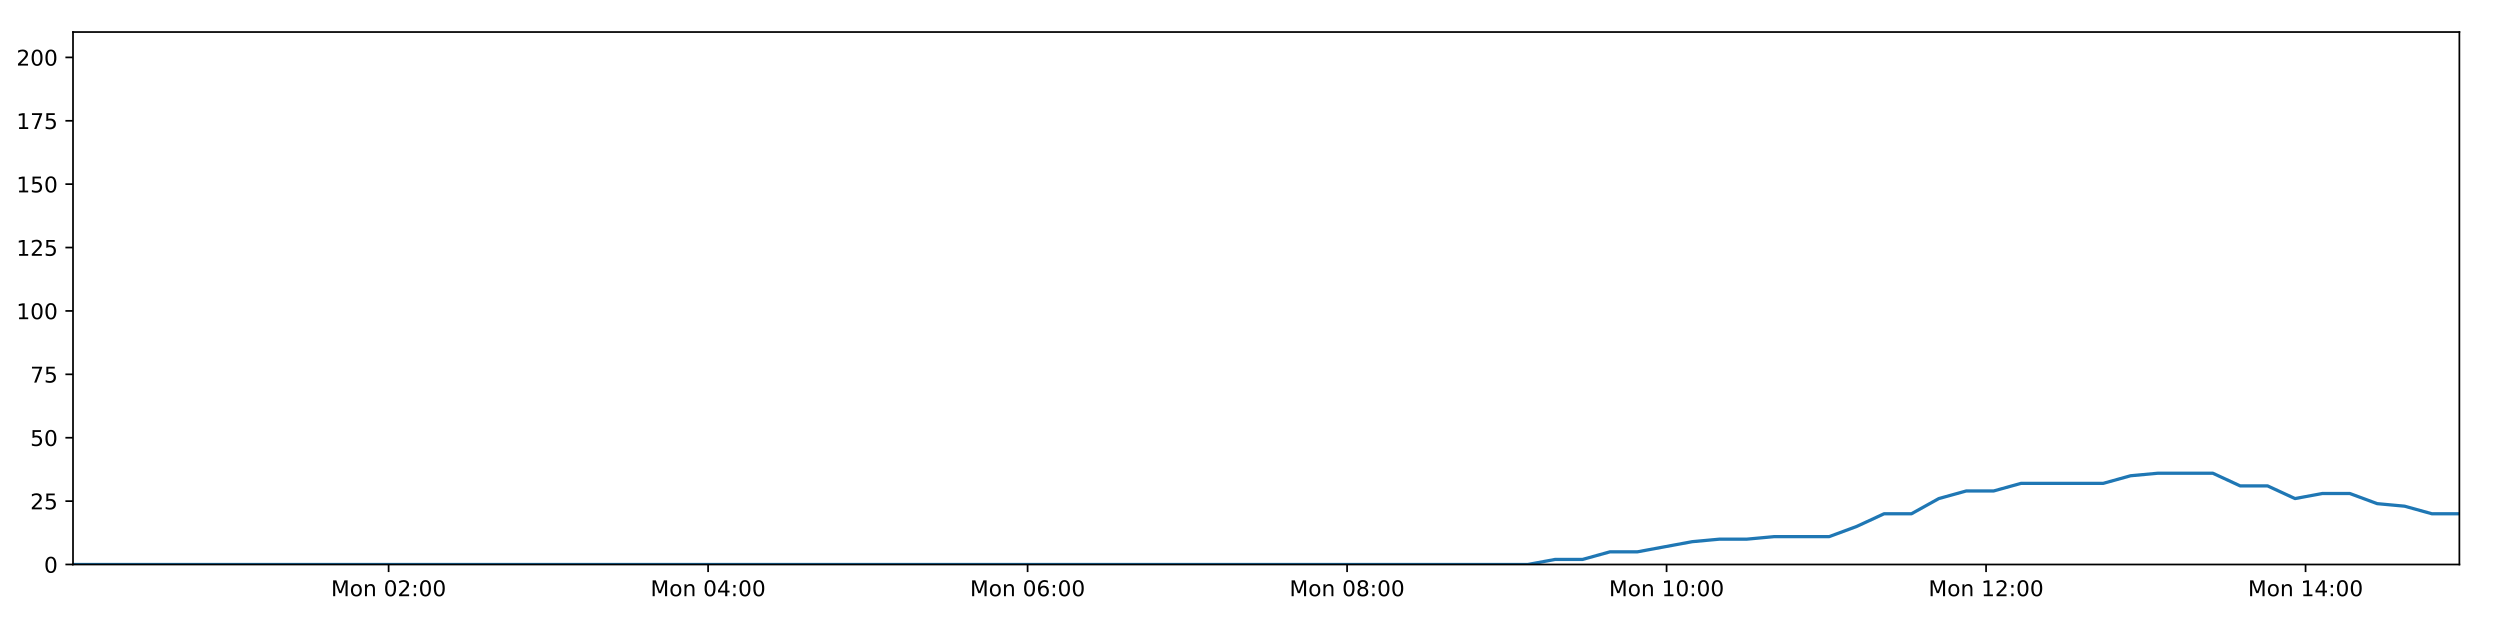
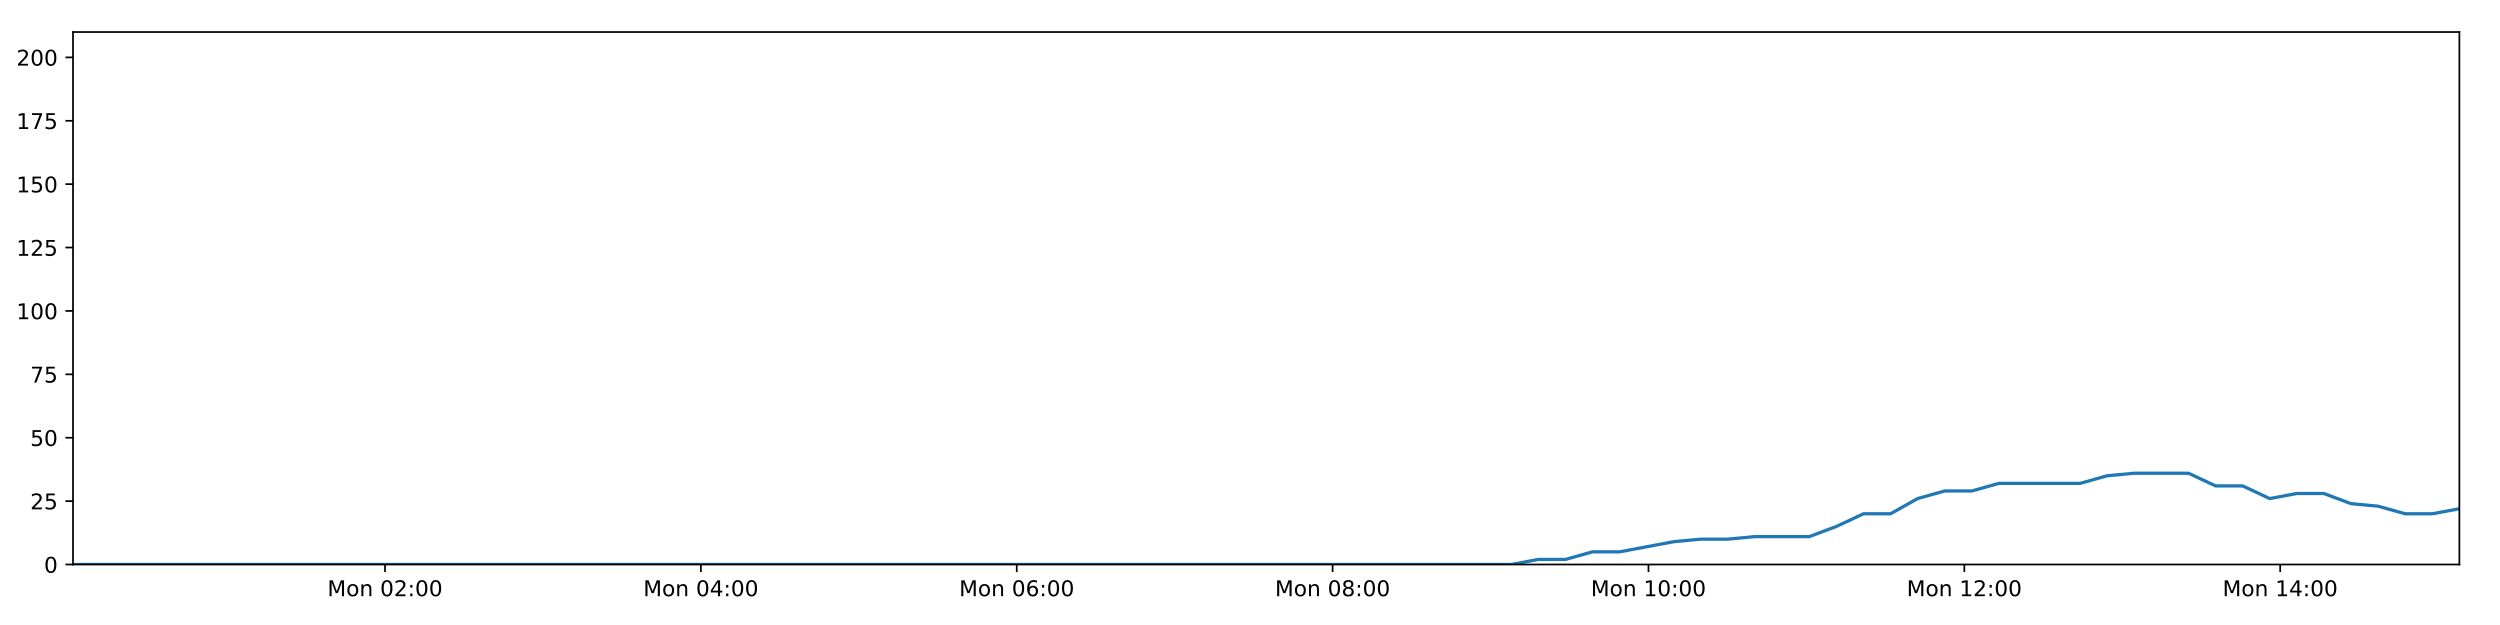
<svg xmlns="http://www.w3.org/2000/svg" xmlns:xlink="http://www.w3.org/1999/xlink" height="288pt" version="1.1" viewBox="0 0 1152 288" width="1152pt">
  <defs>
    <style type="text/css">
*{stroke-linecap:butt;stroke-linejoin:round;}
  </style>
  </defs>
  <g id="figure_1">
    <g id="patch_1">
      <path d="M 0 288  L 1152 288  L 1152 0  L 0 0  z " style="fill:#ffffff;" />
    </g>
    <g id="axes_1">
      <g id="patch_2">
        <path d="M 33.64 260.12  L 1133.28 260.12  L 1133.28 14.76  L 33.64 14.76  z " style="fill:#ffffff;" />
      </g>
      <g id="matplotlib.axis_1">
        <g id="xtick_1">
          <g id="line2d_1">
            <defs>
-               <path d="M 0 0  L 0 3.5  " id="m513d86ec74" style="stroke:#000000;stroke-width:0.8;" />
-             </defs>
-             <g>
-               <use style="stroke:#000000;stroke-width:0.8;" x="179.071" xlink:href="#m513d86ec74" y="260.12" />
+               <path d="M 0 0  L 0 3.5  " id="m34bb6cca2f" style="stroke:#000000;stroke-width:0.8;" />
+             </defs>
+             <g>
+               <use style="stroke:#000000;stroke-width:0.8;" x="177.418" xlink:href="#m34bb6cca2f" y="260.12" />
            </g>
          </g>
          <g id="text_1">
            <defs>
              <path d="M 9.812 72.906  L 24.516 72.906  L 43.109 23.297  L 61.812 72.906  L 76.516 72.906  L 76.516 0  L 66.891 0  L 66.891 64.016  L 48.094 14.016  L 38.188 14.016  L 19.391 64.016  L 19.391 0  L 9.812 0  z " id="DejaVuSans-77" />
              <path d="M 30.609 48.391  Q 23.391 48.391 19.188 42.75  Q 14.984 37.109 14.984 27.297  Q 14.984 17.484 19.156 11.844  Q 23.344 6.203 30.609 6.203  Q 37.797 6.203 41.984 11.859  Q 46.188 17.531 46.188 27.297  Q 46.188 37.016 41.984 42.703  Q 37.797 48.391 30.609 48.391  z M 30.609 56  Q 42.328 56 49.016 48.375  Q 55.719 40.766 55.719 27.297  Q 55.719 13.875 49.016 6.219  Q 42.328 -1.422 30.609 -1.422  Q 18.844 -1.422 12.172 6.219  Q 5.516 13.875 5.516 27.297  Q 5.516 40.766 12.172 48.375  Q 18.844 56 30.609 56  z " id="DejaVuSans-111" />
              <path d="M 54.891 33.016  L 54.891 0  L 45.906 0  L 45.906 32.719  Q 45.906 40.484 42.875 44.328  Q 39.844 48.188 33.797 48.188  Q 26.516 48.188 22.312 43.547  Q 18.109 38.922 18.109 30.906  L 18.109 0  L 9.078 0  L 9.078 54.688  L 18.109 54.688  L 18.109 46.188  Q 21.344 51.125 25.703 53.562  Q 30.078 56 35.797 56  Q 45.219 56 50.047 50.172  Q 54.891 44.344 54.891 33.016  z " id="DejaVuSans-110" />
              <path id="DejaVuSans-32" />
              <path d="M 31.781 66.406  Q 24.172 66.406 20.328 58.906  Q 16.5 51.422 16.5 36.375  Q 16.5 21.391 20.328 13.891  Q 24.172 6.391 31.781 6.391  Q 39.453 6.391 43.281 13.891  Q 47.125 21.391 47.125 36.375  Q 47.125 51.422 43.281 58.906  Q 39.453 66.406 31.781 66.406  z M 31.781 74.219  Q 44.047 74.219 50.516 64.516  Q 56.984 54.828 56.984 36.375  Q 56.984 17.969 50.516 8.266  Q 44.047 -1.422 31.781 -1.422  Q 19.531 -1.422 13.062 8.266  Q 6.594 17.969 6.594 36.375  Q 6.594 54.828 13.062 64.516  Q 19.531 74.219 31.781 74.219  z " id="DejaVuSans-48" />
              <path d="M 19.188 8.297  L 53.609 8.297  L 53.609 0  L 7.328 0  L 7.328 8.297  Q 12.938 14.109 22.625 23.891  Q 32.328 33.688 34.812 36.531  Q 39.547 41.844 41.422 45.531  Q 43.312 49.219 43.312 52.781  Q 43.312 58.594 39.234 62.25  Q 35.156 65.922 28.609 65.922  Q 23.969 65.922 18.812 64.312  Q 13.672 62.703 7.812 59.422  L 7.812 69.391  Q 13.766 71.781 18.938 73  Q 24.125 74.219 28.422 74.219  Q 39.75 74.219 46.484 68.547  Q 53.219 62.891 53.219 53.422  Q 53.219 48.922 51.531 44.891  Q 49.859 40.875 45.406 35.406  Q 44.188 33.984 37.641 27.219  Q 31.109 20.453 19.188 8.297  z " id="DejaVuSans-50" />
              <path d="M 11.719 12.406  L 22.016 12.406  L 22.016 0  L 11.719 0  z M 11.719 51.703  L 22.016 51.703  L 22.016 39.312  L 11.719 39.312  z " id="DejaVuSans-58" />
            </defs>
-             <g transform="translate(152.5306 274.7184)scale(0.1 -0.1)">
+             <g transform="translate(150.8777 274.7184)scale(0.1 -0.1)">
              <use xlink:href="#DejaVuSans-77" />
              <use x="86.279" xlink:href="#DejaVuSans-111" />
              <use x="147.461" xlink:href="#DejaVuSans-110" />
              <use x="210.84" xlink:href="#DejaVuSans-32" />
              <use x="242.627" xlink:href="#DejaVuSans-48" />
              <use x="306.25" xlink:href="#DejaVuSans-50" />
              <use x="369.873" xlink:href="#DejaVuSans-58" />
              <use x="403.564" xlink:href="#DejaVuSans-48" />
              <use x="467.188" xlink:href="#DejaVuSans-48" />
            </g>
          </g>
        </g>
        <g id="xtick_2">
          <g id="line2d_2">
            <g>
-               <use style="stroke:#000000;stroke-width:0.8;" x="326.293" xlink:href="#m513d86ec74" y="260.12" />
+               <use style="stroke:#000000;stroke-width:0.8;" x="322.967" xlink:href="#m34bb6cca2f" y="260.12" />
            </g>
          </g>
          <g id="text_2">
            <defs>
              <path d="M 37.797 64.312  L 12.891 25.391  L 37.797 25.391  z M 35.203 72.906  L 47.609 72.906  L 47.609 25.391  L 58.016 25.391  L 58.016 17.188  L 47.609 17.188  L 47.609 0  L 37.797 0  L 37.797 17.188  L 4.891 17.188  L 4.891 26.703  z " id="DejaVuSans-52" />
            </defs>
-             <g transform="translate(299.7526 274.7184)scale(0.1 -0.1)">
+             <g transform="translate(296.4265 274.7184)scale(0.1 -0.1)">
              <use xlink:href="#DejaVuSans-77" />
              <use x="86.279" xlink:href="#DejaVuSans-111" />
              <use x="147.461" xlink:href="#DejaVuSans-110" />
              <use x="210.84" xlink:href="#DejaVuSans-32" />
              <use x="242.627" xlink:href="#DejaVuSans-48" />
              <use x="306.25" xlink:href="#DejaVuSans-52" />
              <use x="369.873" xlink:href="#DejaVuSans-58" />
              <use x="403.564" xlink:href="#DejaVuSans-48" />
              <use x="467.188" xlink:href="#DejaVuSans-48" />
            </g>
          </g>
        </g>
        <g id="xtick_3">
          <g id="line2d_3">
            <g>
-               <use style="stroke:#000000;stroke-width:0.8;" x="473.515" xlink:href="#m513d86ec74" y="260.12" />
+               <use style="stroke:#000000;stroke-width:0.8;" x="468.516" xlink:href="#m34bb6cca2f" y="260.12" />
            </g>
          </g>
          <g id="text_3">
            <defs>
              <path d="M 33.016 40.375  Q 26.375 40.375 22.484 35.828  Q 18.609 31.297 18.609 23.391  Q 18.609 15.531 22.484 10.953  Q 26.375 6.391 33.016 6.391  Q 39.656 6.391 43.531 10.953  Q 47.406 15.531 47.406 23.391  Q 47.406 31.297 43.531 35.828  Q 39.656 40.375 33.016 40.375  z M 52.594 71.297  L 52.594 62.312  Q 48.875 64.062 45.094 64.984  Q 41.312 65.922 37.594 65.922  Q 27.828 65.922 22.672 59.328  Q 17.531 52.734 16.797 39.406  Q 19.672 43.656 24.016 45.922  Q 28.375 48.188 33.594 48.188  Q 44.578 48.188 50.953 41.516  Q 57.328 34.859 57.328 23.391  Q 57.328 12.156 50.688 5.359  Q 44.047 -1.422 33.016 -1.422  Q 20.359 -1.422 13.672 8.266  Q 6.984 17.969 6.984 36.375  Q 6.984 53.656 15.188 63.938  Q 23.391 74.219 37.203 74.219  Q 40.922 74.219 44.703 73.484  Q 48.484 72.75 52.594 71.297  z " id="DejaVuSans-54" />
            </defs>
-             <g transform="translate(446.9746 274.7184)scale(0.1 -0.1)">
+             <g transform="translate(441.9753 274.7184)scale(0.1 -0.1)">
              <use xlink:href="#DejaVuSans-77" />
              <use x="86.279" xlink:href="#DejaVuSans-111" />
              <use x="147.461" xlink:href="#DejaVuSans-110" />
              <use x="210.84" xlink:href="#DejaVuSans-32" />
              <use x="242.627" xlink:href="#DejaVuSans-48" />
              <use x="306.25" xlink:href="#DejaVuSans-54" />
              <use x="369.873" xlink:href="#DejaVuSans-58" />
              <use x="403.564" xlink:href="#DejaVuSans-48" />
              <use x="467.188" xlink:href="#DejaVuSans-48" />
            </g>
          </g>
        </g>
        <g id="xtick_4">
          <g id="line2d_4">
            <g>
-               <use style="stroke:#000000;stroke-width:0.8;" x="620.737" xlink:href="#m513d86ec74" y="260.12" />
+               <use style="stroke:#000000;stroke-width:0.8;" x="614.065" xlink:href="#m34bb6cca2f" y="260.12" />
            </g>
          </g>
          <g id="text_4">
            <defs>
              <path d="M 31.781 34.625  Q 24.75 34.625 20.719 30.859  Q 16.703 27.094 16.703 20.516  Q 16.703 13.922 20.719 10.156  Q 24.75 6.391 31.781 6.391  Q 38.812 6.391 42.859 10.172  Q 46.922 13.969 46.922 20.516  Q 46.922 27.094 42.891 30.859  Q 38.875 34.625 31.781 34.625  z M 21.922 38.812  Q 15.578 40.375 12.031 44.719  Q 8.5 49.078 8.5 55.328  Q 8.5 64.062 14.719 69.141  Q 20.953 74.219 31.781 74.219  Q 42.672 74.219 48.875 69.141  Q 55.078 64.062 55.078 55.328  Q 55.078 49.078 51.531 44.719  Q 48 40.375 41.703 38.812  Q 48.828 37.156 52.797 32.312  Q 56.781 27.484 56.781 20.516  Q 56.781 9.906 50.312 4.234  Q 43.844 -1.422 31.781 -1.422  Q 19.734 -1.422 13.25 4.234  Q 6.781 9.906 6.781 20.516  Q 6.781 27.484 10.781 32.312  Q 14.797 37.156 21.922 38.812  z M 18.312 54.391  Q 18.312 48.734 21.844 45.562  Q 25.391 42.391 31.781 42.391  Q 38.141 42.391 41.719 45.562  Q 45.312 48.734 45.312 54.391  Q 45.312 60.062 41.719 63.234  Q 38.141 66.406 31.781 66.406  Q 25.391 66.406 21.844 63.234  Q 18.312 60.062 18.312 54.391  z " id="DejaVuSans-56" />
            </defs>
-             <g transform="translate(594.1966 274.7184)scale(0.1 -0.1)">
+             <g transform="translate(587.5241 274.7184)scale(0.1 -0.1)">
              <use xlink:href="#DejaVuSans-77" />
              <use x="86.279" xlink:href="#DejaVuSans-111" />
              <use x="147.461" xlink:href="#DejaVuSans-110" />
              <use x="210.84" xlink:href="#DejaVuSans-32" />
              <use x="242.627" xlink:href="#DejaVuSans-48" />
              <use x="306.25" xlink:href="#DejaVuSans-56" />
              <use x="369.873" xlink:href="#DejaVuSans-58" />
              <use x="403.564" xlink:href="#DejaVuSans-48" />
              <use x="467.188" xlink:href="#DejaVuSans-48" />
            </g>
          </g>
        </g>
        <g id="xtick_5">
          <g id="line2d_5">
            <g>
-               <use style="stroke:#000000;stroke-width:0.8;" x="767.959" xlink:href="#m513d86ec74" y="260.12" />
+               <use style="stroke:#000000;stroke-width:0.8;" x="759.614" xlink:href="#m34bb6cca2f" y="260.12" />
            </g>
          </g>
          <g id="text_5">
            <defs>
              <path d="M 12.406 8.297  L 28.516 8.297  L 28.516 63.922  L 10.984 60.406  L 10.984 69.391  L 28.422 72.906  L 38.281 72.906  L 38.281 8.297  L 54.391 8.297  L 54.391 0  L 12.406 0  z " id="DejaVuSans-49" />
            </defs>
-             <g transform="translate(741.4187 274.7184)scale(0.1 -0.1)">
+             <g transform="translate(733.0729 274.7184)scale(0.1 -0.1)">
              <use xlink:href="#DejaVuSans-77" />
              <use x="86.279" xlink:href="#DejaVuSans-111" />
              <use x="147.461" xlink:href="#DejaVuSans-110" />
              <use x="210.84" xlink:href="#DejaVuSans-32" />
              <use x="242.627" xlink:href="#DejaVuSans-49" />
              <use x="306.25" xlink:href="#DejaVuSans-48" />
              <use x="369.873" xlink:href="#DejaVuSans-58" />
              <use x="403.564" xlink:href="#DejaVuSans-48" />
              <use x="467.188" xlink:href="#DejaVuSans-48" />
            </g>
          </g>
        </g>
        <g id="xtick_6">
          <g id="line2d_6">
            <g>
-               <use style="stroke:#000000;stroke-width:0.8;" x="915.181" xlink:href="#m513d86ec74" y="260.12" />
+               <use style="stroke:#000000;stroke-width:0.8;" x="905.162" xlink:href="#m34bb6cca2f" y="260.12" />
            </g>
          </g>
          <g id="text_6">
-             <g transform="translate(888.6407 274.7184)scale(0.1 -0.1)">
+             <g transform="translate(878.6217 274.7184)scale(0.1 -0.1)">
              <use xlink:href="#DejaVuSans-77" />
              <use x="86.279" xlink:href="#DejaVuSans-111" />
              <use x="147.461" xlink:href="#DejaVuSans-110" />
              <use x="210.84" xlink:href="#DejaVuSans-32" />
              <use x="242.627" xlink:href="#DejaVuSans-49" />
              <use x="306.25" xlink:href="#DejaVuSans-50" />
              <use x="369.873" xlink:href="#DejaVuSans-58" />
              <use x="403.564" xlink:href="#DejaVuSans-48" />
              <use x="467.188" xlink:href="#DejaVuSans-48" />
            </g>
          </g>
        </g>
        <g id="xtick_7">
          <g id="line2d_7">
            <g>
-               <use style="stroke:#000000;stroke-width:0.8;" x="1062.403" xlink:href="#m513d86ec74" y="260.12" />
+               <use style="stroke:#000000;stroke-width:0.8;" x="1050.711" xlink:href="#m34bb6cca2f" y="260.12" />
            </g>
          </g>
          <g id="text_7">
-             <g transform="translate(1035.863 274.7184)scale(0.1 -0.1)">
+             <g transform="translate(1024.171 274.7184)scale(0.1 -0.1)">
              <use xlink:href="#DejaVuSans-77" />
              <use x="86.279" xlink:href="#DejaVuSans-111" />
              <use x="147.461" xlink:href="#DejaVuSans-110" />
              <use x="210.84" xlink:href="#DejaVuSans-32" />
              <use x="242.627" xlink:href="#DejaVuSans-49" />
              <use x="306.25" xlink:href="#DejaVuSans-52" />
              <use x="369.873" xlink:href="#DejaVuSans-58" />
              <use x="403.564" xlink:href="#DejaVuSans-48" />
              <use x="467.188" xlink:href="#DejaVuSans-48" />
            </g>
          </g>
        </g>
      </g>
      <g id="matplotlib.axis_2">
        <g id="ytick_1">
          <g id="line2d_8">
            <defs>
-               <path d="M 0 0  L -3.5 0  " id="m8efac40b34" style="stroke:#000000;stroke-width:0.8;" />
-             </defs>
-             <g>
-               <use style="stroke:#000000;stroke-width:0.8;" x="33.64" xlink:href="#m8efac40b34" y="260.12" />
+               <path d="M 0 0  L -3.5 0  " id="m06edfa2bb6" style="stroke:#000000;stroke-width:0.8;" />
+             </defs>
+             <g>
+               <use style="stroke:#000000;stroke-width:0.8;" x="33.64" xlink:href="#m06edfa2bb6" y="260.12" />
            </g>
          </g>
          <g id="text_8">
            <g transform="translate(20.2775 263.9192)scale(0.1 -0.1)">
              <use xlink:href="#DejaVuSans-48" />
            </g>
          </g>
        </g>
        <g id="ytick_2">
          <g id="line2d_9">
            <g>
-               <use style="stroke:#000000;stroke-width:0.8;" x="33.64" xlink:href="#m8efac40b34" y="230.91" />
+               <use style="stroke:#000000;stroke-width:0.8;" x="33.64" xlink:href="#m06edfa2bb6" y="230.91" />
            </g>
          </g>
          <g id="text_9">
            <defs>
              <path d="M 10.797 72.906  L 49.516 72.906  L 49.516 64.594  L 19.828 64.594  L 19.828 46.734  Q 21.969 47.469 24.109 47.828  Q 26.266 48.188 28.422 48.188  Q 40.625 48.188 47.75 41.5  Q 54.891 34.812 54.891 23.391  Q 54.891 11.625 47.562 5.094  Q 40.234 -1.422 26.906 -1.422  Q 22.312 -1.422 17.547 -0.641  Q 12.797 0.141 7.719 1.703  L 7.719 11.625  Q 12.109 9.234 16.797 8.062  Q 21.484 6.891 26.703 6.891  Q 35.156 6.891 40.078 11.328  Q 45.016 15.766 45.016 23.391  Q 45.016 31 40.078 35.438  Q 35.156 39.891 26.703 39.891  Q 22.75 39.891 18.812 39.016  Q 14.891 38.141 10.797 36.281  z " id="DejaVuSans-53" />
            </defs>
            <g transform="translate(13.915 234.7097)scale(0.1 -0.1)">
              <use xlink:href="#DejaVuSans-50" />
              <use x="63.623" xlink:href="#DejaVuSans-53" />
            </g>
          </g>
        </g>
        <g id="ytick_3">
          <g id="line2d_10">
            <g>
-               <use style="stroke:#000000;stroke-width:0.8;" x="33.64" xlink:href="#m8efac40b34" y="201.701" />
+               <use style="stroke:#000000;stroke-width:0.8;" x="33.64" xlink:href="#m06edfa2bb6" y="201.701" />
            </g>
          </g>
          <g id="text_10">
            <g transform="translate(13.915 205.5002)scale(0.1 -0.1)">
              <use xlink:href="#DejaVuSans-53" />
              <use x="63.623" xlink:href="#DejaVuSans-48" />
            </g>
          </g>
        </g>
        <g id="ytick_4">
          <g id="line2d_11">
            <g>
-               <use style="stroke:#000000;stroke-width:0.8;" x="33.64" xlink:href="#m8efac40b34" y="172.491" />
+               <use style="stroke:#000000;stroke-width:0.8;" x="33.64" xlink:href="#m06edfa2bb6" y="172.491" />
            </g>
          </g>
          <g id="text_11">
            <defs>
              <path d="M 8.203 72.906  L 55.078 72.906  L 55.078 68.703  L 28.609 0  L 18.312 0  L 43.219 64.594  L 8.203 64.594  z " id="DejaVuSans-55" />
            </defs>
            <g transform="translate(13.915 176.2906)scale(0.1 -0.1)">
              <use xlink:href="#DejaVuSans-55" />
              <use x="63.623" xlink:href="#DejaVuSans-53" />
            </g>
          </g>
        </g>
        <g id="ytick_5">
          <g id="line2d_12">
            <g>
-               <use style="stroke:#000000;stroke-width:0.8;" x="33.64" xlink:href="#m8efac40b34" y="143.282" />
+               <use style="stroke:#000000;stroke-width:0.8;" x="33.64" xlink:href="#m06edfa2bb6" y="143.282" />
            </g>
          </g>
          <g id="text_12">
            <g transform="translate(7.5525 147.0811)scale(0.1 -0.1)">
              <use xlink:href="#DejaVuSans-49" />
              <use x="63.623" xlink:href="#DejaVuSans-48" />
              <use x="127.246" xlink:href="#DejaVuSans-48" />
            </g>
          </g>
        </g>
        <g id="ytick_6">
          <g id="line2d_13">
            <g>
-               <use style="stroke:#000000;stroke-width:0.8;" x="33.64" xlink:href="#m8efac40b34" y="114.072" />
+               <use style="stroke:#000000;stroke-width:0.8;" x="33.64" xlink:href="#m06edfa2bb6" y="114.072" />
            </g>
          </g>
          <g id="text_13">
            <g transform="translate(7.5525 117.8716)scale(0.1 -0.1)">
              <use xlink:href="#DejaVuSans-49" />
              <use x="63.623" xlink:href="#DejaVuSans-50" />
              <use x="127.246" xlink:href="#DejaVuSans-53" />
            </g>
          </g>
        </g>
        <g id="ytick_7">
          <g id="line2d_14">
            <g>
-               <use style="stroke:#000000;stroke-width:0.8;" x="33.64" xlink:href="#m8efac40b34" y="84.863" />
+               <use style="stroke:#000000;stroke-width:0.8;" x="33.64" xlink:href="#m06edfa2bb6" y="84.863" />
            </g>
          </g>
          <g id="text_14">
            <g transform="translate(7.5525 88.66208)scale(0.1 -0.1)">
              <use xlink:href="#DejaVuSans-49" />
              <use x="63.623" xlink:href="#DejaVuSans-53" />
              <use x="127.246" xlink:href="#DejaVuSans-48" />
            </g>
          </g>
        </g>
        <g id="ytick_8">
          <g id="line2d_15">
            <g>
-               <use style="stroke:#000000;stroke-width:0.8;" x="33.64" xlink:href="#m8efac40b34" y="55.653" />
+               <use style="stroke:#000000;stroke-width:0.8;" x="33.64" xlink:href="#m06edfa2bb6" y="55.653" />
            </g>
          </g>
          <g id="text_15">
            <g transform="translate(7.5525 59.45255)scale(0.1 -0.1)">
              <use xlink:href="#DejaVuSans-49" />
              <use x="63.623" xlink:href="#DejaVuSans-55" />
              <use x="127.246" xlink:href="#DejaVuSans-53" />
            </g>
          </g>
        </g>
        <g id="ytick_9">
          <g id="line2d_16">
            <g>
-               <use style="stroke:#000000;stroke-width:0.8;" x="33.64" xlink:href="#m8efac40b34" y="26.444" />
+               <use style="stroke:#000000;stroke-width:0.8;" x="33.64" xlink:href="#m06edfa2bb6" y="26.444" />
            </g>
          </g>
          <g id="text_16">
            <g transform="translate(7.5525 30.24303)scale(0.1 -0.1)">
              <use xlink:href="#DejaVuSans-50" />
              <use x="63.623" xlink:href="#DejaVuSans-48" />
              <use x="127.246" xlink:href="#DejaVuSans-48" />
            </g>
          </g>
        </g>
      </g>
      <g id="line2d_17">
-         <path clip-path="url(#p6acade6bf7)" d="M 33.64 260.12  L 46.051 260.12  L 58.462 260.12  L 70.873 260.12  L 83.29 260.12  L 95.703 260.12  L 108.114 260.12  L 120.528 260.12  L 132.938 260.12  L 145.35 260.12  L 157.763 260.12  L 170.175 260.12  L 182.585 260.12  L 194.997 260.12  L 207.411 260.12  L 219.822 260.12  L 232.233 260.12  L 244.645 260.12  L 257.059 260.12  L 269.472 260.12  L 281.892 260.12  L 294.303 260.12  L 306.723 260.12  L 319.135 260.12  L 331.548 260.12  L 343.964 260.12  L 356.377 260.12  L 368.791 260.12  L 381.206 260.12  L 393.621 260.12  L 406.034 260.12  L 418.451 260.12  L 430.863 260.12  L 443.274 260.12  L 455.69 260.12  L 468.105 260.12  L 480.519 260.12  L 492.934 260.12  L 505.347 260.12  L 517.76 260.12  L 530.174 260.12  L 542.585 260.12  L 554.998 260.12  L 567.414 260.12  L 579.829 260.12  L 592.259 260.12  L 604.671 260.12  L 617.08 260.12  L 629.494 260.12  L 641.906 260.12  L 654.32 260.12  L 666.738 260.12  L 679.154 260.12  L 691.569 260.12  L 703.986 260.12  L 716.616 257.783  L 729.254 257.783  L 741.893 254.278  L 754.53 254.278  L 767.152 251.941  L 779.778 249.605  L 792.41 248.436  L 805.029 248.436  L 817.652 247.268  L 830.274 247.268  L 842.904 247.268  L 855.533 242.594  L 868.158 236.752  L 880.778 236.752  L 893.405 229.742  L 906.05 226.237  L 918.674 226.237  L 931.299 222.732  L 943.923 222.732  L 956.543 222.732  L 969.163 222.732  L 981.783 219.227  L 994.398 218.058  L 1007.025 218.058  L 1019.653 218.058  L 1032.275 223.9  L 1044.898 223.9  L 1057.538 229.742  L 1070.157 227.405  L 1082.786 227.405  L 1095.406 232.079  L 1108.025 233.247  L 1120.655 236.752  L 1133.28 236.752  " style="fill:none;stroke:#1f77b4;stroke-linecap:square;stroke-width:1.5;" />
+         <path clip-path="url(#p88055d5a47)" d="M 33.64 260.12  L 45.91 260.12  L 58.179 260.12  L 70.45 260.12  L 82.726 260.12  L 94.998 260.12  L 107.268 260.12  L 119.541 260.12  L 131.809 260.12  L 144.081 260.12  L 156.352 260.12  L 168.623 260.12  L 180.892 260.12  L 193.163 260.12  L 205.436 260.12  L 217.706 260.12  L 229.976 260.12  L 242.247 260.12  L 254.52 260.12  L 266.792 260.12  L 279.071 260.12  L 291.341 260.12  L 303.619 260.12  L 315.89 260.12  L 328.162 260.12  L 340.437 260.12  L 352.709 260.12  L 364.981 260.12  L 377.256 260.12  L 389.53 260.12  L 401.801 260.12  L 414.077 260.12  L 426.349 260.12  L 438.618 260.12  L 450.894 260.12  L 463.168 260.12  L 475.44 260.12  L 487.714 260.12  L 499.986 260.12  L 512.258 260.12  L 524.53 260.12  L 536.801 260.12  L 549.072 260.12  L 561.348 260.12  L 573.621 260.12  L 585.91 260.12  L 598.181 260.12  L 610.449 260.12  L 622.722 260.12  L 634.993 260.12  L 647.266 260.12  L 659.542 260.12  L 671.817 260.12  L 684.091 260.12  L 696.367 260.12  L 708.854 257.783  L 721.348 257.783  L 733.843 254.278  L 746.337 254.278  L 758.815 251.941  L 771.298 249.605  L 783.786 248.436  L 796.262 248.436  L 808.741 247.268  L 821.22 247.268  L 833.706 247.268  L 846.192 242.594  L 858.674 236.752  L 871.15 236.752  L 883.634 229.742  L 896.135 226.237  L 908.615 226.237  L 921.097 222.732  L 933.577 222.732  L 946.054 222.732  L 958.531 222.732  L 971.007 219.227  L 983.479 218.058  L 995.962 218.058  L 1008.446 218.058  L 1020.925 223.9  L 1033.404 223.9  L 1045.901 229.742  L 1058.376 227.405  L 1070.862 227.405  L 1083.338 232.079  L 1095.815 233.247  L 1108.3 236.752  L 1120.782 236.752  L 1133.28 234.416  " style="fill:none;stroke:#1f77b4;stroke-linecap:square;stroke-width:1.5;" />
      </g>
      <g id="patch_3">
        <path d="M 33.64 260.12  L 33.64 14.76  " style="fill:none;stroke:#000000;stroke-linecap:square;stroke-linejoin:miter;stroke-width:0.8;" />
      </g>
      <g id="patch_4">
        <path d="M 1133.28 260.12  L 1133.28 14.76  " style="fill:none;stroke:#000000;stroke-linecap:square;stroke-linejoin:miter;stroke-width:0.8;" />
      </g>
      <g id="patch_5">
        <path d="M 33.64 260.12  L 1133.28 260.12  " style="fill:none;stroke:#000000;stroke-linecap:square;stroke-linejoin:miter;stroke-width:0.8;" />
      </g>
      <g id="patch_6">
        <path d="M 33.64 14.76  L 1133.28 14.76  " style="fill:none;stroke:#000000;stroke-linecap:square;stroke-linejoin:miter;stroke-width:0.8;" />
      </g>
    </g>
  </g>
  <defs>
-     <clipPath id="p6acade6bf7">
+     <clipPath id="p88055d5a47">
      <rect height="245.36" width="1099.64" x="33.64" y="14.76" />
    </clipPath>
  </defs>
</svg>
